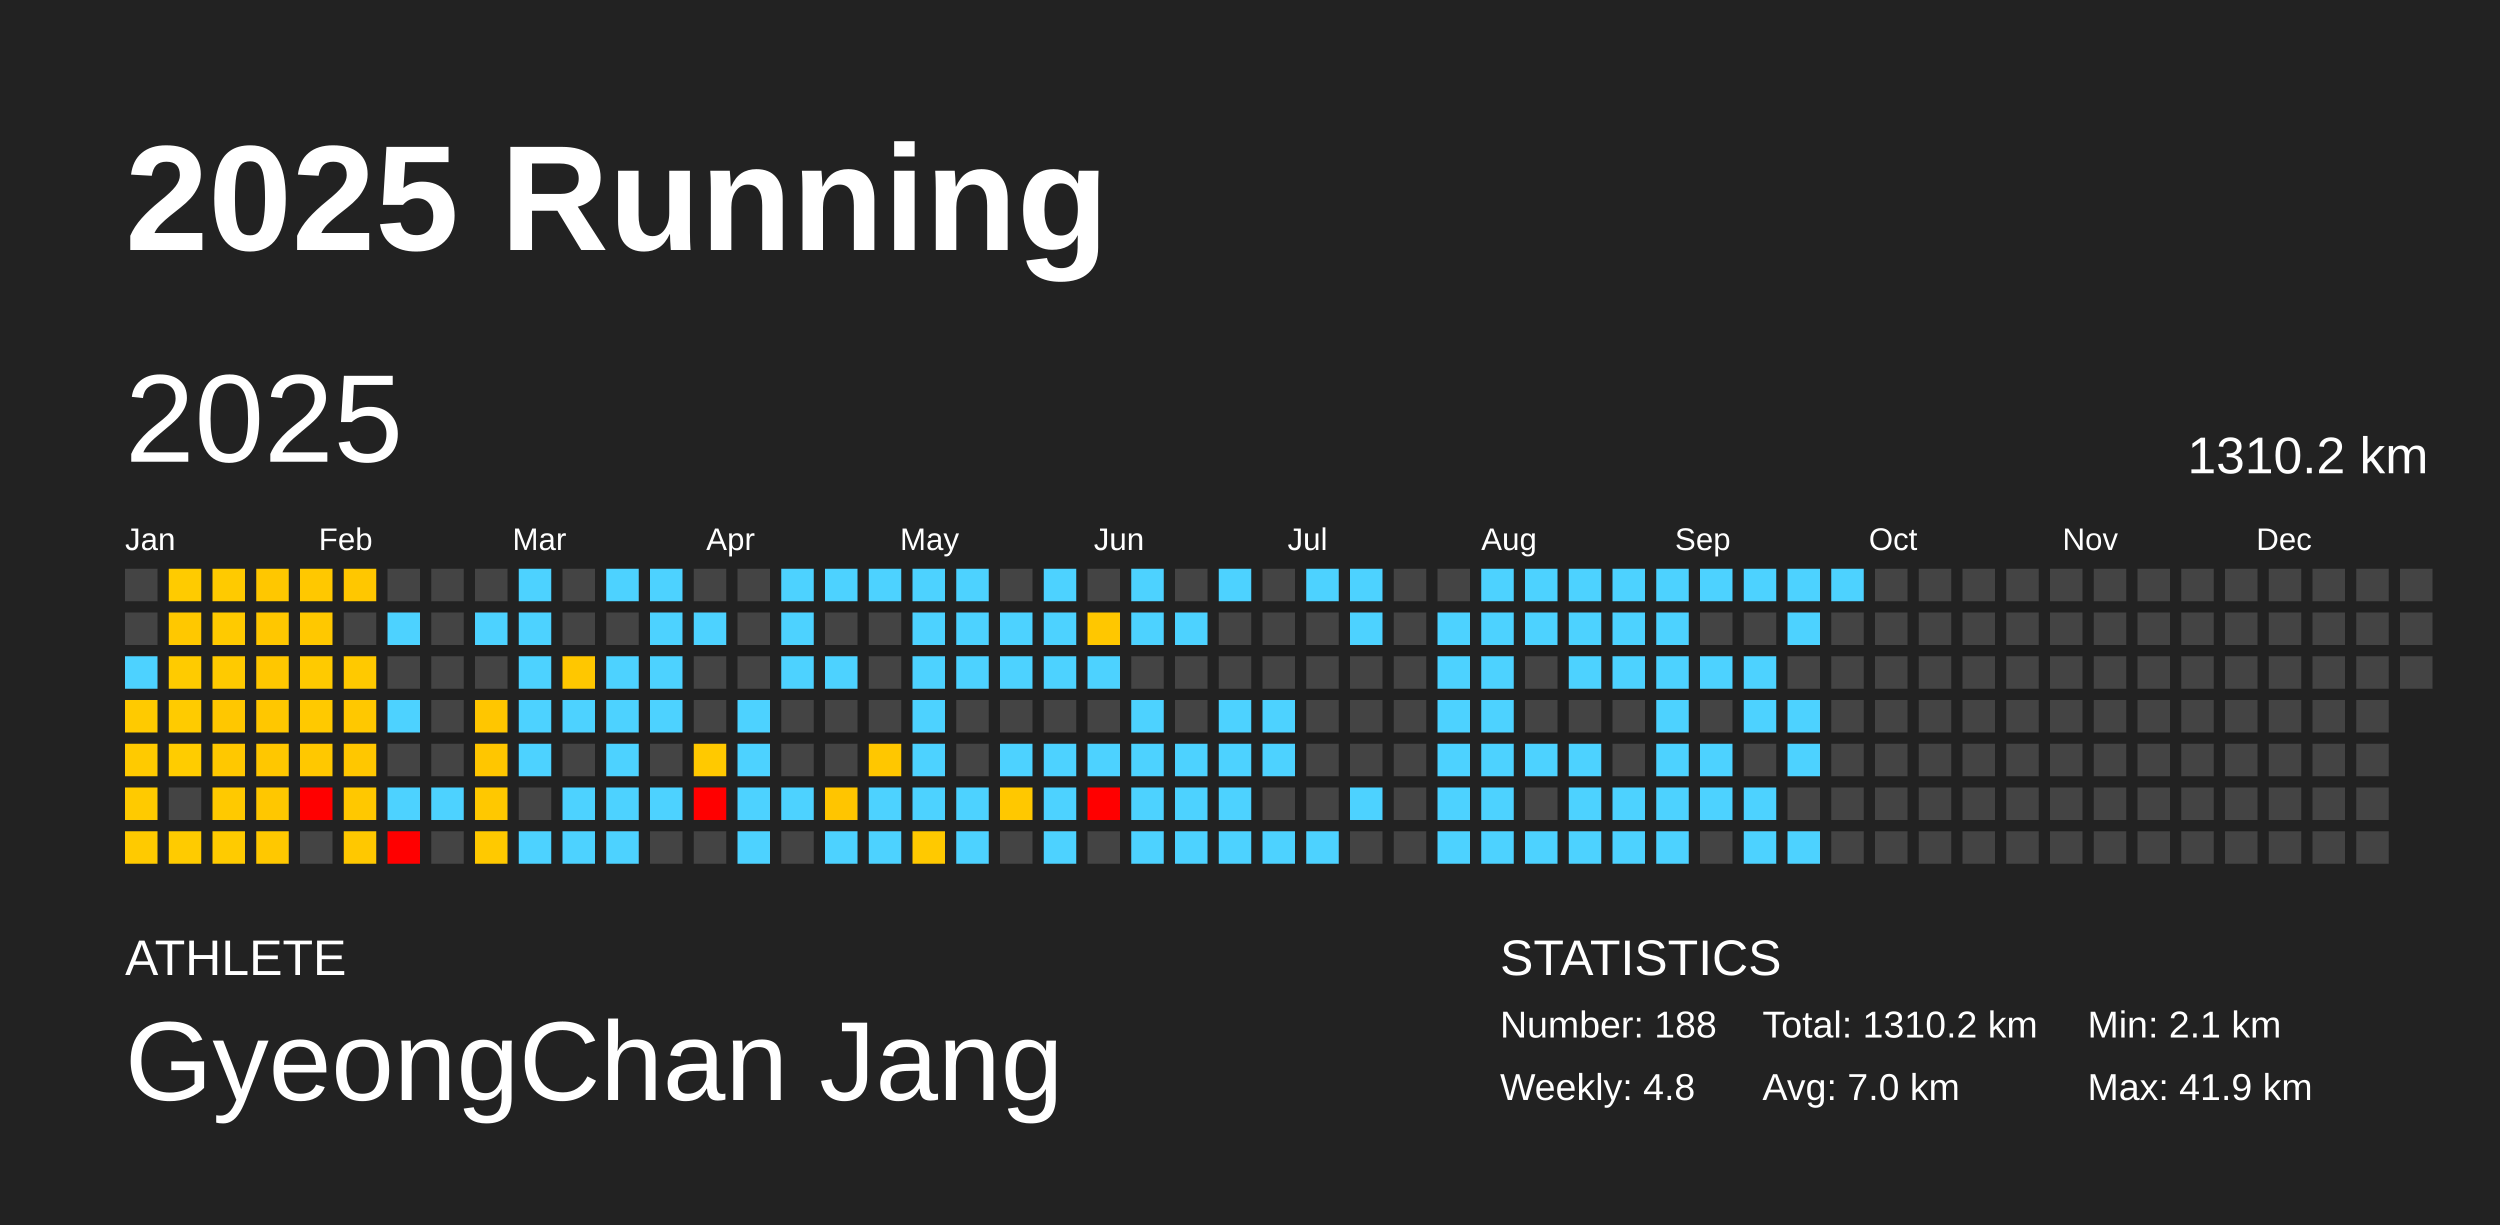
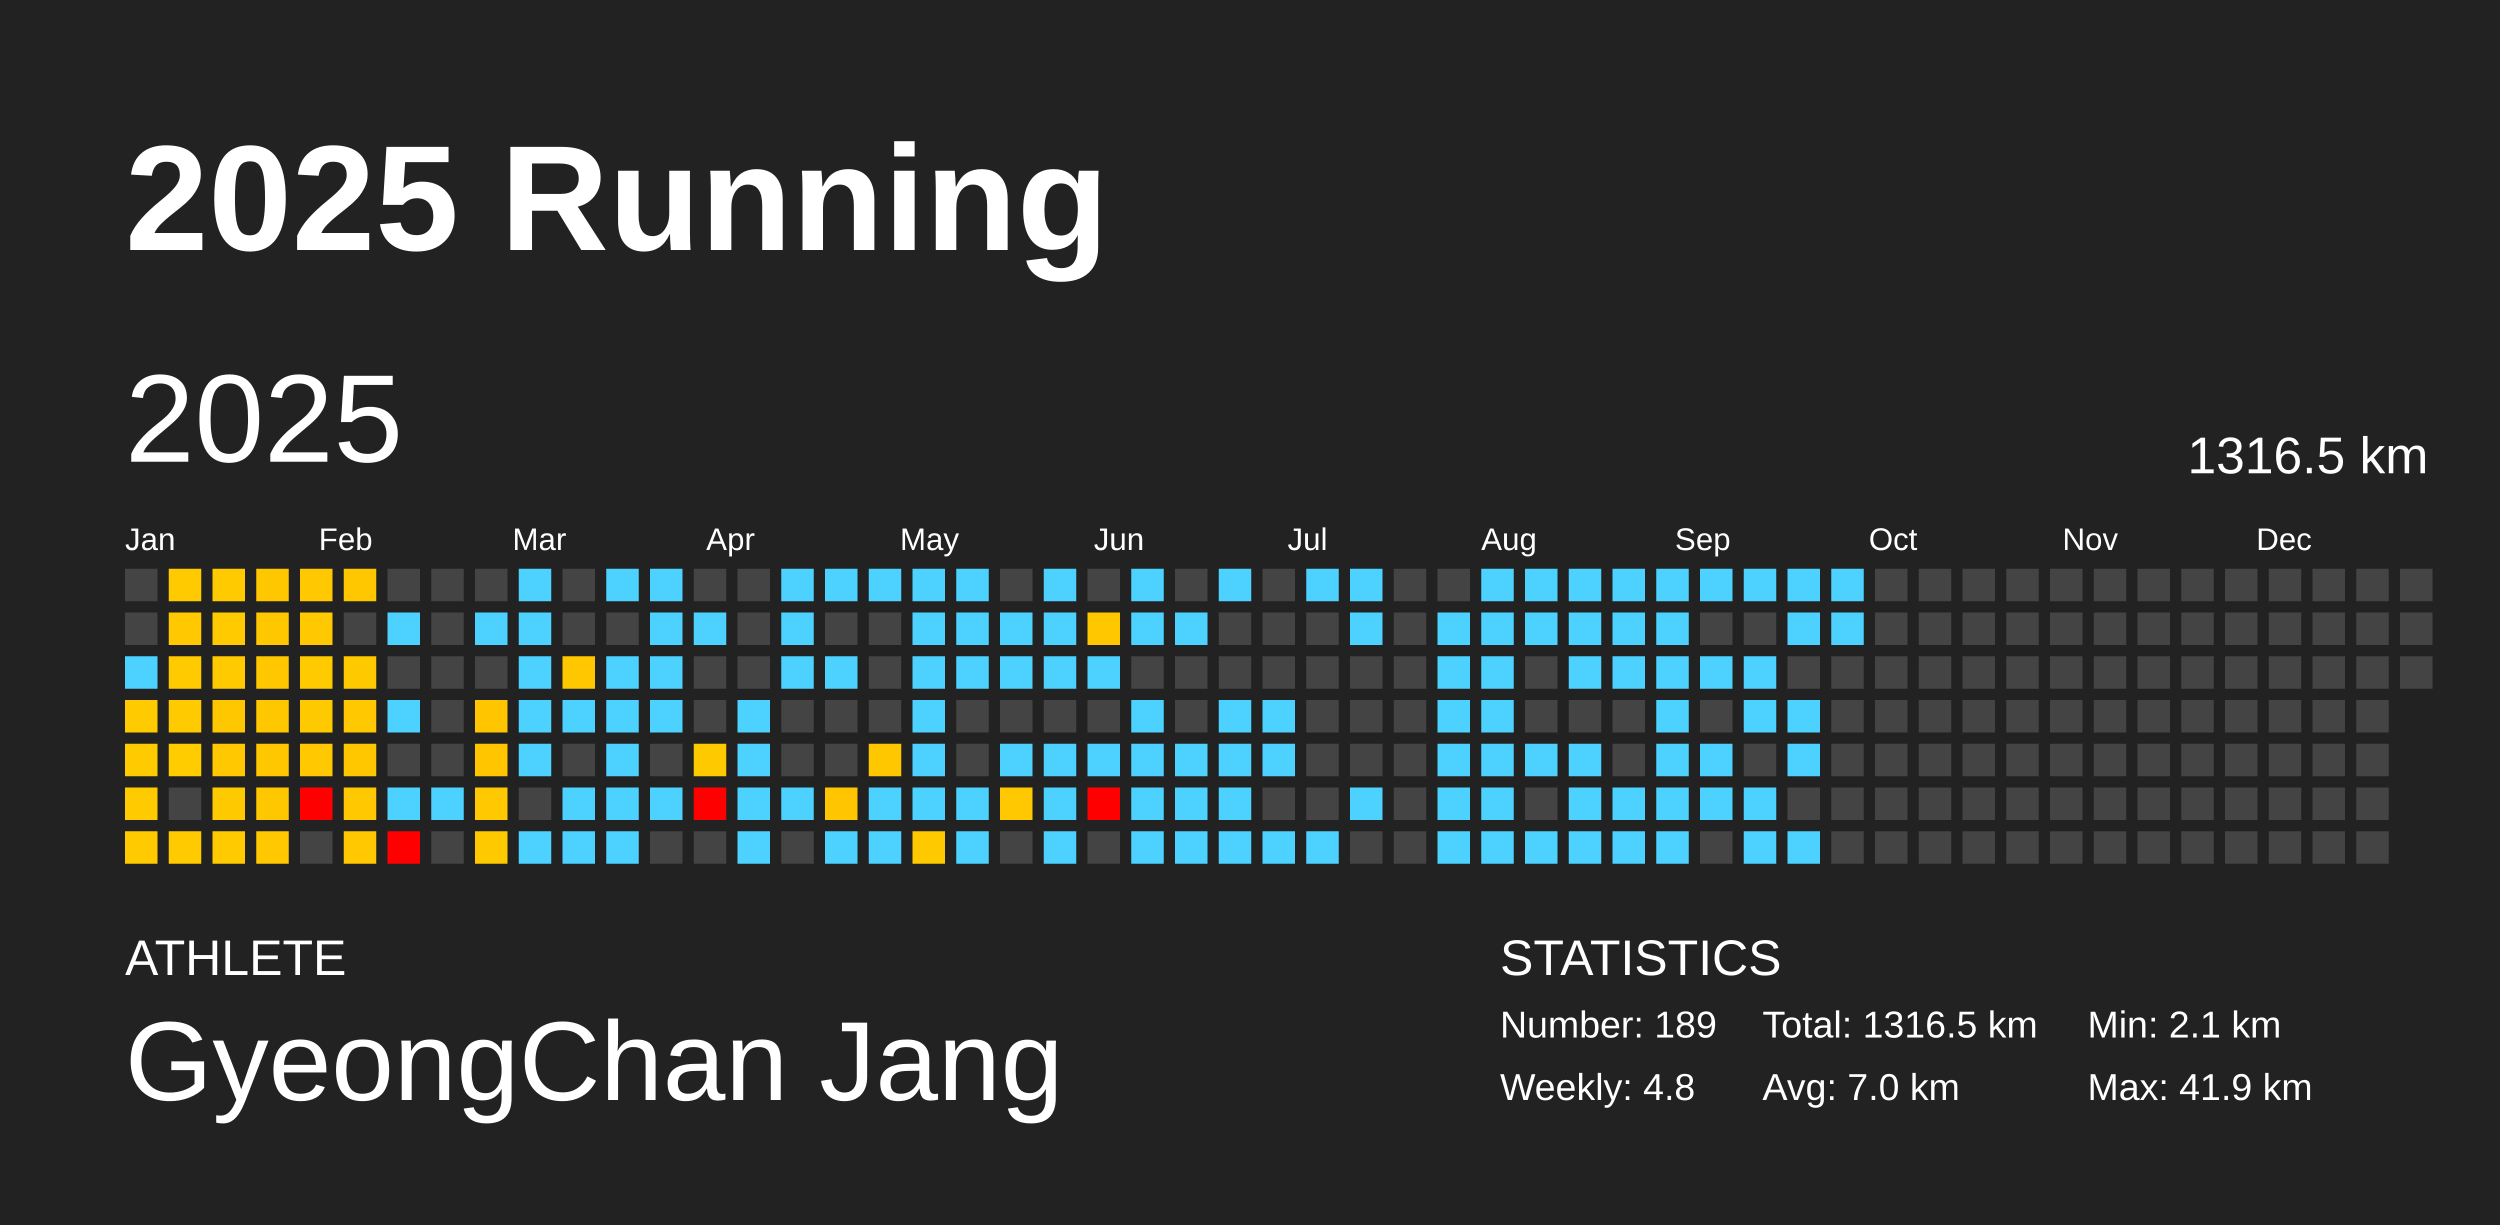
<svg xmlns="http://www.w3.org/2000/svg" baseProfile="full" height="98mm" version="1.1" viewBox="0,0,200,98" width="200mm">
  <defs />
  <rect fill="#222222" height="98" width="200" x="0" y="0" />
  <text fill="#FFFFFF" style="font-size:12px; font-family:Arial; font-weight:bold;" x="10" y="20">2025 Running</text>
  <text fill="#FFFFFF" style="font-size:4px; font-family:Arial" x="10" y="78">ATHLETE</text>
  <text fill="#FFFFFF" style="font-size:9px; font-family:Arial" x="10" y="88">GyeongChan Jang</text>
  <text fill="#FFFFFF" style="font-size:4px; font-family:Arial" x="120" y="78">STATISTICS</text>
-   <text fill="#FFFFFF" style="font-size:3px; font-family:Arial" x="120" y="83">Number: 188</text>
+   <text fill="#FFFFFF" style="font-size:3px; font-family:Arial" x="120" y="83">Number: 189</text>
  <text fill="#FFFFFF" style="font-size:3px; font-family:Arial" x="120" y="88">Weekly: 4.8</text>
-   <text fill="#FFFFFF" style="font-size:3px; font-family:Arial" x="141" y="83">Total: 1310.2 km</text>
+   <text fill="#FFFFFF" style="font-size:3px; font-family:Arial" x="141" y="83">Total: 1316.5 km</text>
  <text fill="#FFFFFF" style="font-size:3px; font-family:Arial" x="141" y="88">Avg: 7.0 km</text>
  <text fill="#FFFFFF" style="font-size:3px; font-family:Arial" x="167" y="83">Min: 2.1 km</text>
  <text fill="#FFFFFF" style="font-size:3px; font-family:Arial" x="167" y="88">Max: 41.9 km</text>
  <text dominant-baseline="hanging" fill="#FFFFFF" style="font-size:10.0px; font-family:Arial;" x="10" y="30">2025</text>
-   <text dominant-baseline="hanging" fill="#FFFFFF" style="font-size:4.125px; font-family:Arial;" x="175" y="35">1310.2 km</text>
+   <text dominant-baseline="hanging" fill="#FFFFFF" style="font-size:4.125px; font-family:Arial;" x="175" y="35">1316.5 km</text>
  <text fill="#FFFFFF" style="font-size:2.5px; font-family:Arial" x="10.0" y="44">Jan</text>
  <text fill="#FFFFFF" style="font-size:2.5px; font-family:Arial" x="25.5" y="44">Feb</text>
  <text fill="#FFFFFF" style="font-size:2.5px; font-family:Arial" x="41.0" y="44">Mar</text>
  <text fill="#FFFFFF" style="font-size:2.5px; font-family:Arial" x="56.5" y="44">Apr</text>
  <text fill="#FFFFFF" style="font-size:2.5px; font-family:Arial" x="72.0" y="44">May</text>
  <text fill="#FFFFFF" style="font-size:2.5px; font-family:Arial" x="87.5" y="44">Jun</text>
  <text fill="#FFFFFF" style="font-size:2.5px; font-family:Arial" x="103.0" y="44">Jul</text>
  <text fill="#FFFFFF" style="font-size:2.5px; font-family:Arial" x="118.5" y="44">Aug</text>
  <text fill="#FFFFFF" style="font-size:2.5px; font-family:Arial" x="134.0" y="44">Sep</text>
  <text fill="#FFFFFF" style="font-size:2.5px; font-family:Arial" x="149.5" y="44">Oct</text>
  <text fill="#FFFFFF" style="font-size:2.5px; font-family:Arial" x="165.0" y="44">Nov</text>
  <text fill="#FFFFFF" style="font-size:2.5px; font-family:Arial" x="180.5" y="44">Dec</text>
  <rect fill="#444444" height="2.6" width="2.6" x="10.0" y="45.5" />
  <rect fill="#444444" height="2.6" width="2.6" x="10.0" y="49.0" />
  <rect fill="#4dd2ff" height="2.6" width="2.6" x="10.0" y="52.5" />
  <rect fill="#ffca00" height="2.6" width="2.6" x="10.0" y="56.0" />
  <rect fill="#ffca00" height="2.6" width="2.6" x="10.0" y="59.5" />
  <rect fill="#ffca00" height="2.6" width="2.6" x="10.0" y="63.0" />
  <rect fill="#ffca00" height="2.6" width="2.6" x="10.0" y="66.5" />
  <rect fill="#ffcb00" height="2.6" width="2.6" x="13.5" y="45.5" />
  <rect fill="#ffc800" height="2.6" width="2.6" x="13.5" y="49.0" />
  <rect fill="#ffcb00" height="2.6" width="2.6" x="13.5" y="52.5" />
  <rect fill="#ffcb00" height="2.6" width="2.6" x="13.5" y="56.0" />
  <rect fill="#ffcc00" height="2.6" width="2.6" x="13.5" y="59.5" />
  <rect fill="#444444" height="2.6" width="2.6" x="13.5" y="63.0" />
  <rect fill="#ffcb00" height="2.6" width="2.6" x="13.5" y="66.5" />
  <rect fill="#ffca00" height="2.6" width="2.6" x="17.0" y="45.5" />
  <rect fill="#ffca00" height="2.6" width="2.6" x="17.0" y="49.0" />
  <rect fill="#ffca00" height="2.6" width="2.6" x="17.0" y="52.5" />
  <rect fill="#ffc700" height="2.6" width="2.6" x="17.0" y="56.0" />
  <rect fill="#ffc800" height="2.6" width="2.6" x="17.0" y="59.5" />
  <rect fill="#ffc900" height="2.6" width="2.6" x="17.0" y="63.0" />
  <rect fill="#ffcb00" height="2.6" width="2.6" x="17.0" y="66.5" />
  <rect fill="#ffc700" height="2.6" width="2.6" x="20.5" y="45.5" />
  <rect fill="#ffc700" height="2.6" width="2.6" x="20.5" y="49.0" />
  <rect fill="#ffc700" height="2.6" width="2.6" x="20.5" y="52.5" />
  <rect fill="#ffc700" height="2.6" width="2.6" x="20.5" y="56.0" />
  <rect fill="#ffc700" height="2.6" width="2.6" x="20.5" y="59.5" />
  <rect fill="#ffc700" height="2.6" width="2.6" x="20.5" y="63.0" />
  <rect fill="#ffc800" height="2.6" width="2.6" x="20.5" y="66.5" />
  <rect fill="#ffc800" height="2.6" width="2.6" x="24.0" y="45.5" />
  <rect fill="#ffc800" height="2.6" width="2.6" x="24.0" y="49.0" />
  <rect fill="#ffca00" height="2.6" width="2.6" x="24.0" y="52.5" />
  <rect fill="#ffc900" height="2.6" width="2.6" x="24.0" y="56.0" />
  <rect fill="#ffc800" height="2.6" width="2.6" x="24.0" y="59.5" />
  <rect fill="red" height="2.6" width="2.6" x="24.0" y="63.0" />
  <rect fill="#444444" height="2.6" width="2.6" x="24.0" y="66.5" />
  <rect fill="#ffc700" height="2.6" width="2.6" x="27.5" y="45.5" />
  <rect fill="#444444" height="2.6" width="2.6" x="27.5" y="49.0" />
  <rect fill="#ffc900" height="2.6" width="2.6" x="27.5" y="52.5" />
  <rect fill="#ffc800" height="2.6" width="2.6" x="27.5" y="56.0" />
  <rect fill="#ffc700" height="2.6" width="2.6" x="27.5" y="59.5" />
  <rect fill="#ffc800" height="2.6" width="2.6" x="27.5" y="63.0" />
  <rect fill="#ffc800" height="2.6" width="2.6" x="27.5" y="66.5" />
  <rect fill="#444444" height="2.6" width="2.6" x="31.0" y="45.5" />
  <rect fill="#4dd2ff" height="2.6" width="2.6" x="31.0" y="49.0" />
  <rect fill="#444444" height="2.6" width="2.6" x="31.0" y="52.5" />
  <rect fill="#4dd2ff" height="2.6" width="2.6" x="31.0" y="56.0" />
  <rect fill="#444444" height="2.6" width="2.6" x="31.0" y="59.5" />
  <rect fill="#4dd2ff" height="2.6" width="2.6" x="31.0" y="63.0" />
  <rect fill="red" height="2.6" width="2.6" x="31.0" y="66.5" />
  <rect fill="#444444" height="2.6" width="2.6" x="34.5" y="45.5" />
  <rect fill="#444444" height="2.6" width="2.6" x="34.5" y="49.0" />
  <rect fill="#444444" height="2.6" width="2.6" x="34.5" y="52.5" />
  <rect fill="#444444" height="2.6" width="2.6" x="34.5" y="56.0" />
  <rect fill="#444444" height="2.6" width="2.6" x="34.5" y="59.5" />
  <rect fill="#4dd2ff" height="2.6" width="2.6" x="34.5" y="63.0" />
  <rect fill="#444444" height="2.6" width="2.6" x="34.5" y="66.5" />
  <rect fill="#444444" height="2.6" width="2.6" x="38.0" y="45.5" />
  <rect fill="#4dd2ff" height="2.6" width="2.6" x="38.0" y="49.0" />
  <rect fill="#444444" height="2.6" width="2.6" x="38.0" y="52.5" />
  <rect fill="#ffc600" height="2.6" width="2.6" x="38.0" y="56.0" />
  <rect fill="#ffc600" height="2.6" width="2.6" x="38.0" y="59.5" />
  <rect fill="#ffc800" height="2.6" width="2.6" x="38.0" y="63.0" />
  <rect fill="#ffc900" height="2.6" width="2.6" x="38.0" y="66.5" />
  <rect fill="#4dd2ff" height="2.6" width="2.6" x="41.5" y="45.5" />
  <rect fill="#4dd2ff" height="2.6" width="2.6" x="41.5" y="49.0" />
  <rect fill="#4dd2ff" height="2.6" width="2.6" x="41.5" y="52.5" />
  <rect fill="#4dd2ff" height="2.6" width="2.6" x="41.5" y="56.0" />
  <rect fill="#4dd2ff" height="2.6" width="2.6" x="41.5" y="59.5" />
  <rect fill="#444444" height="2.6" width="2.6" x="41.5" y="63.0" />
  <rect fill="#4dd2ff" height="2.6" width="2.6" x="41.5" y="66.5" />
  <rect fill="#444444" height="2.6" width="2.6" x="45.0" y="45.5" />
  <rect fill="#444444" height="2.6" width="2.6" x="45.0" y="49.0" />
  <rect fill="#ffc700" height="2.6" width="2.6" x="45.0" y="52.5" />
  <rect fill="#4dd2ff" height="2.6" width="2.6" x="45.0" y="56.0" />
  <rect fill="#444444" height="2.6" width="2.6" x="45.0" y="59.5" />
  <rect fill="#4dd2ff" height="2.6" width="2.6" x="45.0" y="63.0" />
  <rect fill="#4dd2ff" height="2.6" width="2.6" x="45.0" y="66.5" />
  <rect fill="#4dd2ff" height="2.6" width="2.6" x="48.5" y="45.5" />
  <rect fill="#444444" height="2.6" width="2.6" x="48.5" y="49.0" />
  <rect fill="#4dd2ff" height="2.6" width="2.6" x="48.5" y="52.5" />
  <rect fill="#4dd2ff" height="2.6" width="2.6" x="48.5" y="56.0" />
  <rect fill="#4dd2ff" height="2.6" width="2.6" x="48.5" y="59.5" />
  <rect fill="#4dd2ff" height="2.6" width="2.6" x="48.5" y="63.0" />
  <rect fill="#4dd2ff" height="2.6" width="2.6" x="48.5" y="66.5" />
  <rect fill="#4dd2ff" height="2.6" width="2.6" x="52.0" y="45.5" />
  <rect fill="#4dd2ff" height="2.6" width="2.6" x="52.0" y="49.0" />
  <rect fill="#4dd2ff" height="2.6" width="2.6" x="52.0" y="52.5" />
  <rect fill="#4dd2ff" height="2.6" width="2.6" x="52.0" y="56.0" />
  <rect fill="#444444" height="2.6" width="2.6" x="52.0" y="59.5" />
  <rect fill="#4dd2ff" height="2.6" width="2.6" x="52.0" y="63.0" />
  <rect fill="#444444" height="2.6" width="2.6" x="52.0" y="66.5" />
  <rect fill="#444444" height="2.6" width="2.6" x="55.5" y="45.5" />
  <rect fill="#4dd2ff" height="2.6" width="2.6" x="55.5" y="49.0" />
  <rect fill="#444444" height="2.6" width="2.6" x="55.5" y="52.5" />
  <rect fill="#444444" height="2.6" width="2.6" x="55.5" y="56.0" />
  <rect fill="#ffc900" height="2.6" width="2.6" x="55.5" y="59.5" />
  <rect fill="red" height="2.6" width="2.6" x="55.5" y="63.0" />
  <rect fill="#444444" height="2.6" width="2.6" x="55.5" y="66.5" />
  <rect fill="#444444" height="2.6" width="2.6" x="59.0" y="45.5" />
  <rect fill="#444444" height="2.6" width="2.6" x="59.0" y="49.0" />
  <rect fill="#444444" height="2.6" width="2.6" x="59.0" y="52.5" />
  <rect fill="#4dd2ff" height="2.6" width="2.6" x="59.0" y="56.0" />
  <rect fill="#4dd2ff" height="2.6" width="2.6" x="59.0" y="59.5" />
  <rect fill="#4dd2ff" height="2.6" width="2.6" x="59.0" y="63.0" />
  <rect fill="#4dd2ff" height="2.6" width="2.6" x="59.0" y="66.5" />
  <rect fill="#4dd2ff" height="2.6" width="2.6" x="62.5" y="45.5" />
  <rect fill="#4dd2ff" height="2.6" width="2.6" x="62.5" y="49.0" />
  <rect fill="#4dd2ff" height="2.6" width="2.6" x="62.5" y="52.5" />
  <rect fill="#444444" height="2.6" width="2.6" x="62.5" y="56.0" />
  <rect fill="#444444" height="2.6" width="2.6" x="62.5" y="59.5" />
  <rect fill="#4dd2ff" height="2.6" width="2.6" x="62.5" y="63.0" />
  <rect fill="#444444" height="2.6" width="2.6" x="62.5" y="66.5" />
  <rect fill="#4dd2ff" height="2.6" width="2.6" x="66.0" y="45.5" />
  <rect fill="#444444" height="2.6" width="2.6" x="66.0" y="49.0" />
  <rect fill="#4dd2ff" height="2.6" width="2.6" x="66.0" y="52.5" />
  <rect fill="#444444" height="2.6" width="2.6" x="66.0" y="56.0" />
  <rect fill="#444444" height="2.6" width="2.6" x="66.0" y="59.5" />
  <rect fill="#ffc500" height="2.6" width="2.6" x="66.0" y="63.0" />
  <rect fill="#4dd2ff" height="2.6" width="2.6" x="66.0" y="66.5" />
  <rect fill="#4dd2ff" height="2.6" width="2.6" x="69.5" y="45.5" />
  <rect fill="#444444" height="2.6" width="2.6" x="69.5" y="49.0" />
  <rect fill="#444444" height="2.6" width="2.6" x="69.5" y="52.5" />
  <rect fill="#444444" height="2.6" width="2.6" x="69.5" y="56.0" />
  <rect fill="#ffc700" height="2.6" width="2.6" x="69.5" y="59.5" />
  <rect fill="#4dd2ff" height="2.6" width="2.6" x="69.5" y="63.0" />
  <rect fill="#4dd2ff" height="2.6" width="2.6" x="69.5" y="66.5" />
  <rect fill="#4dd2ff" height="2.6" width="2.6" x="73.0" y="45.5" />
  <rect fill="#4dd2ff" height="2.6" width="2.6" x="73.0" y="49.0" />
  <rect fill="#4dd2ff" height="2.6" width="2.6" x="73.0" y="52.5" />
  <rect fill="#4dd2ff" height="2.6" width="2.6" x="73.0" y="56.0" />
  <rect fill="#4dd2ff" height="2.6" width="2.6" x="73.0" y="59.5" />
  <rect fill="#4dd2ff" height="2.6" width="2.6" x="73.0" y="63.0" />
  <rect fill="#ffc900" height="2.6" width="2.6" x="73.0" y="66.5" />
  <rect fill="#4dd2ff" height="2.6" width="2.6" x="76.5" y="45.5" />
  <rect fill="#4dd2ff" height="2.6" width="2.6" x="76.5" y="49.0" />
  <rect fill="#4dd2ff" height="2.6" width="2.6" x="76.5" y="52.5" />
  <rect fill="#444444" height="2.6" width="2.6" x="76.5" y="56.0" />
  <rect fill="#444444" height="2.6" width="2.6" x="76.5" y="59.5" />
  <rect fill="#4dd2ff" height="2.6" width="2.6" x="76.5" y="63.0" />
  <rect fill="#4dd2ff" height="2.6" width="2.6" x="76.5" y="66.5" />
  <rect fill="#444444" height="2.6" width="2.6" x="80.0" y="45.5" />
  <rect fill="#4dd2ff" height="2.6" width="2.6" x="80.0" y="49.0" />
  <rect fill="#4dd2ff" height="2.6" width="2.6" x="80.0" y="52.5" />
  <rect fill="#444444" height="2.6" width="2.6" x="80.0" y="56.0" />
  <rect fill="#4dd2ff" height="2.6" width="2.6" x="80.0" y="59.5" />
  <rect fill="#ffc800" height="2.6" width="2.6" x="80.0" y="63.0" />
  <rect fill="#444444" height="2.6" width="2.6" x="80.0" y="66.5" />
  <rect fill="#4dd2ff" height="2.6" width="2.6" x="83.5" y="45.5" />
  <rect fill="#4dd2ff" height="2.6" width="2.6" x="83.5" y="49.0" />
  <rect fill="#4dd2ff" height="2.6" width="2.6" x="83.5" y="52.5" />
  <rect fill="#444444" height="2.6" width="2.6" x="83.5" y="56.0" />
  <rect fill="#4dd2ff" height="2.6" width="2.6" x="83.5" y="59.5" />
  <rect fill="#4dd2ff" height="2.6" width="2.6" x="83.5" y="63.0" />
  <rect fill="#4dd2ff" height="2.6" width="2.6" x="83.5" y="66.5" />
  <rect fill="#444444" height="2.6" width="2.6" x="87.0" y="45.5" />
  <rect fill="#ffc700" height="2.6" width="2.6" x="87.0" y="49.0" />
  <rect fill="#4dd2ff" height="2.6" width="2.6" x="87.0" y="52.5" />
  <rect fill="#444444" height="2.6" width="2.6" x="87.0" y="56.0" />
  <rect fill="#4dd2ff" height="2.6" width="2.6" x="87.0" y="59.5" />
  <rect fill="red" height="2.6" width="2.6" x="87.0" y="63.0" />
  <rect fill="#444444" height="2.6" width="2.6" x="87.0" y="66.5" />
  <rect fill="#4dd2ff" height="2.6" width="2.6" x="90.5" y="45.5" />
  <rect fill="#4dd2ff" height="2.6" width="2.6" x="90.5" y="49.0" />
  <rect fill="#444444" height="2.6" width="2.6" x="90.5" y="52.5" />
  <rect fill="#4dd2ff" height="2.6" width="2.6" x="90.5" y="56.0" />
  <rect fill="#4dd2ff" height="2.6" width="2.6" x="90.5" y="59.5" />
  <rect fill="#4dd2ff" height="2.6" width="2.6" x="90.5" y="63.0" />
  <rect fill="#4dd2ff" height="2.6" width="2.6" x="90.5" y="66.5" />
  <rect fill="#444444" height="2.6" width="2.6" x="94.0" y="45.5" />
  <rect fill="#4dd2ff" height="2.6" width="2.6" x="94.0" y="49.0" />
  <rect fill="#444444" height="2.6" width="2.6" x="94.0" y="52.5" />
  <rect fill="#444444" height="2.6" width="2.6" x="94.0" y="56.0" />
  <rect fill="#4dd2ff" height="2.6" width="2.6" x="94.0" y="59.5" />
  <rect fill="#4dd2ff" height="2.6" width="2.6" x="94.0" y="63.0" />
  <rect fill="#4dd2ff" height="2.6" width="2.6" x="94.0" y="66.5" />
  <rect fill="#4dd2ff" height="2.6" width="2.6" x="97.5" y="45.5" />
  <rect fill="#444444" height="2.6" width="2.6" x="97.5" y="49.0" />
  <rect fill="#444444" height="2.6" width="2.6" x="97.5" y="52.5" />
  <rect fill="#4dd2ff" height="2.6" width="2.6" x="97.5" y="56.0" />
  <rect fill="#4dd2ff" height="2.6" width="2.6" x="97.5" y="59.5" />
  <rect fill="#4dd2ff" height="2.6" width="2.6" x="97.5" y="63.0" />
  <rect fill="#4dd2ff" height="2.6" width="2.6" x="97.5" y="66.5" />
  <rect fill="#444444" height="2.6" width="2.6" x="101.0" y="45.5" />
  <rect fill="#444444" height="2.6" width="2.6" x="101.0" y="49.0" />
  <rect fill="#444444" height="2.6" width="2.6" x="101.0" y="52.5" />
  <rect fill="#4dd2ff" height="2.6" width="2.6" x="101.0" y="56.0" />
  <rect fill="#4dd2ff" height="2.6" width="2.6" x="101.0" y="59.5" />
  <rect fill="#444444" height="2.6" width="2.6" x="101.0" y="63.0" />
  <rect fill="#4dd2ff" height="2.6" width="2.6" x="101.0" y="66.5" />
  <rect fill="#4dd2ff" height="2.6" width="2.6" x="104.5" y="45.5" />
  <rect fill="#444444" height="2.6" width="2.6" x="104.5" y="49.0" />
  <rect fill="#444444" height="2.6" width="2.6" x="104.5" y="52.5" />
  <rect fill="#444444" height="2.6" width="2.6" x="104.5" y="56.0" />
  <rect fill="#444444" height="2.6" width="2.6" x="104.5" y="59.5" />
  <rect fill="#444444" height="2.6" width="2.6" x="104.5" y="63.0" />
  <rect fill="#4dd2ff" height="2.6" width="2.6" x="104.5" y="66.5" />
  <rect fill="#4dd2ff" height="2.6" width="2.6" x="108.0" y="45.5" />
  <rect fill="#4dd2ff" height="2.6" width="2.6" x="108.0" y="49.0" />
  <rect fill="#444444" height="2.6" width="2.6" x="108.0" y="52.5" />
  <rect fill="#444444" height="2.6" width="2.6" x="108.0" y="56.0" />
  <rect fill="#444444" height="2.6" width="2.6" x="108.0" y="59.5" />
  <rect fill="#4dd2ff" height="2.6" width="2.6" x="108.0" y="63.0" />
  <rect fill="#444444" height="2.6" width="2.6" x="108.0" y="66.5" />
  <rect fill="#444444" height="2.6" width="2.6" x="111.5" y="45.5" />
  <rect fill="#444444" height="2.6" width="2.6" x="111.5" y="49.0" />
  <rect fill="#444444" height="2.6" width="2.6" x="111.5" y="52.5" />
  <rect fill="#444444" height="2.6" width="2.6" x="111.5" y="56.0" />
  <rect fill="#444444" height="2.6" width="2.6" x="111.5" y="59.5" />
  <rect fill="#444444" height="2.6" width="2.6" x="111.5" y="63.0" />
  <rect fill="#444444" height="2.6" width="2.6" x="111.5" y="66.5" />
  <rect fill="#444444" height="2.6" width="2.6" x="115.0" y="45.5" />
  <rect fill="#4dd2ff" height="2.6" width="2.6" x="115.0" y="49.0" />
  <rect fill="#4dd2ff" height="2.6" width="2.6" x="115.0" y="52.5" />
  <rect fill="#4dd2ff" height="2.6" width="2.6" x="115.0" y="56.0" />
  <rect fill="#4dd2ff" height="2.6" width="2.6" x="115.0" y="59.5" />
  <rect fill="#4dd2ff" height="2.6" width="2.6" x="115.0" y="63.0" />
  <rect fill="#4dd2ff" height="2.6" width="2.6" x="115.0" y="66.5" />
  <rect fill="#4dd2ff" height="2.6" width="2.6" x="118.5" y="45.5" />
  <rect fill="#4dd2ff" height="2.6" width="2.6" x="118.5" y="49.0" />
  <rect fill="#4dd2ff" height="2.6" width="2.6" x="118.5" y="52.5" />
  <rect fill="#4dd2ff" height="2.6" width="2.6" x="118.5" y="56.0" />
  <rect fill="#4dd2ff" height="2.6" width="2.6" x="118.5" y="59.5" />
  <rect fill="#4dd2ff" height="2.6" width="2.6" x="118.5" y="63.0" />
  <rect fill="#4dd2ff" height="2.6" width="2.6" x="118.5" y="66.5" />
  <rect fill="#4dd2ff" height="2.6" width="2.6" x="122.0" y="45.5" />
  <rect fill="#4dd2ff" height="2.6" width="2.6" x="122.0" y="49.0" />
  <rect fill="#444444" height="2.6" width="2.6" x="122.0" y="52.5" />
  <rect fill="#444444" height="2.6" width="2.6" x="122.0" y="56.0" />
  <rect fill="#4dd2ff" height="2.6" width="2.6" x="122.0" y="59.5" />
  <rect fill="#444444" height="2.6" width="2.6" x="122.0" y="63.0" />
  <rect fill="#4dd2ff" height="2.6" width="2.6" x="122.0" y="66.5" />
  <rect fill="#4dd2ff" height="2.6" width="2.6" x="125.5" y="45.5" />
  <rect fill="#4dd2ff" height="2.6" width="2.6" x="125.5" y="49.0" />
  <rect fill="#4dd2ff" height="2.6" width="2.6" x="125.5" y="52.5" />
  <rect fill="#444444" height="2.6" width="2.6" x="125.5" y="56.0" />
  <rect fill="#4dd2ff" height="2.6" width="2.6" x="125.5" y="59.5" />
  <rect fill="#4dd2ff" height="2.6" width="2.6" x="125.5" y="63.0" />
  <rect fill="#4dd2ff" height="2.6" width="2.6" x="125.5" y="66.5" />
  <rect fill="#4dd2ff" height="2.6" width="2.6" x="129.0" y="45.5" />
  <rect fill="#4dd2ff" height="2.6" width="2.6" x="129.0" y="49.0" />
  <rect fill="#4dd2ff" height="2.6" width="2.6" x="129.0" y="52.5" />
  <rect fill="#444444" height="2.6" width="2.6" x="129.0" y="56.0" />
  <rect fill="#444444" height="2.6" width="2.6" x="129.0" y="59.5" />
  <rect fill="#4dd2ff" height="2.6" width="2.6" x="129.0" y="63.0" />
  <rect fill="#4dd2ff" height="2.6" width="2.6" x="129.0" y="66.5" />
  <rect fill="#4dd2ff" height="2.6" width="2.6" x="132.5" y="45.5" />
  <rect fill="#4dd2ff" height="2.6" width="2.6" x="132.5" y="49.0" />
  <rect fill="#4dd2ff" height="2.6" width="2.6" x="132.5" y="52.5" />
  <rect fill="#4dd2ff" height="2.6" width="2.6" x="132.5" y="56.0" />
  <rect fill="#4dd2ff" height="2.6" width="2.6" x="132.5" y="59.5" />
  <rect fill="#4dd2ff" height="2.6" width="2.6" x="132.5" y="63.0" />
  <rect fill="#4dd2ff" height="2.6" width="2.6" x="132.5" y="66.5" />
  <rect fill="#4dd2ff" height="2.6" width="2.6" x="136.0" y="45.5" />
  <rect fill="#444444" height="2.6" width="2.6" x="136.0" y="49.0" />
  <rect fill="#4dd2ff" height="2.6" width="2.6" x="136.0" y="52.5" />
  <rect fill="#444444" height="2.6" width="2.6" x="136.0" y="56.0" />
  <rect fill="#4dd2ff" height="2.6" width="2.6" x="136.0" y="59.5" />
  <rect fill="#4dd2ff" height="2.6" width="2.6" x="136.0" y="63.0" />
  <rect fill="#444444" height="2.6" width="2.6" x="136.0" y="66.5" />
  <rect fill="#4dd2ff" height="2.6" width="2.6" x="139.5" y="45.5" />
  <rect fill="#444444" height="2.6" width="2.6" x="139.5" y="49.0" />
  <rect fill="#4dd2ff" height="2.6" width="2.6" x="139.5" y="52.5" />
  <rect fill="#4dd2ff" height="2.6" width="2.6" x="139.5" y="56.0" />
  <rect fill="#444444" height="2.6" width="2.6" x="139.5" y="59.5" />
  <rect fill="#4dd2ff" height="2.6" width="2.6" x="139.5" y="63.0" />
  <rect fill="#4dd2ff" height="2.6" width="2.6" x="139.5" y="66.5" />
  <rect fill="#4dd2ff" height="2.6" width="2.6" x="143.0" y="45.5" />
  <rect fill="#4dd2ff" height="2.6" width="2.6" x="143.0" y="49.0" />
  <rect fill="#444444" height="2.6" width="2.6" x="143.0" y="52.5" />
  <rect fill="#4dd2ff" height="2.6" width="2.6" x="143.0" y="56.0" />
  <rect fill="#4dd2ff" height="2.6" width="2.6" x="143.0" y="59.5" />
  <rect fill="#444444" height="2.6" width="2.6" x="143.0" y="63.0" />
  <rect fill="#4dd2ff" height="2.6" width="2.6" x="143.0" y="66.5" />
  <rect fill="#4dd2ff" height="2.6" width="2.6" x="146.5" y="45.5" />
-   <rect fill="#444444" height="2.6" width="2.6" x="146.5" y="49.0" />
+   <rect fill="#4dd2ff" height="2.6" width="2.6" x="146.5" y="49.0" />
  <rect fill="#444444" height="2.6" width="2.6" x="146.5" y="52.5" />
  <rect fill="#444444" height="2.6" width="2.6" x="146.5" y="56.0" />
  <rect fill="#444444" height="2.6" width="2.6" x="146.5" y="59.5" />
  <rect fill="#444444" height="2.6" width="2.6" x="146.5" y="63.0" />
  <rect fill="#444444" height="2.6" width="2.6" x="146.5" y="66.5" />
  <rect fill="#444444" height="2.6" width="2.6" x="150.0" y="45.5" />
  <rect fill="#444444" height="2.6" width="2.6" x="150.0" y="49.0" />
  <rect fill="#444444" height="2.6" width="2.6" x="150.0" y="52.5" />
  <rect fill="#444444" height="2.6" width="2.6" x="150.0" y="56.0" />
  <rect fill="#444444" height="2.6" width="2.6" x="150.0" y="59.5" />
  <rect fill="#444444" height="2.6" width="2.6" x="150.0" y="63.0" />
  <rect fill="#444444" height="2.6" width="2.6" x="150.0" y="66.5" />
  <rect fill="#444444" height="2.6" width="2.6" x="153.5" y="45.5" />
  <rect fill="#444444" height="2.6" width="2.6" x="153.5" y="49.0" />
  <rect fill="#444444" height="2.6" width="2.6" x="153.5" y="52.5" />
  <rect fill="#444444" height="2.6" width="2.6" x="153.5" y="56.0" />
  <rect fill="#444444" height="2.6" width="2.6" x="153.5" y="59.5" />
  <rect fill="#444444" height="2.6" width="2.6" x="153.5" y="63.0" />
  <rect fill="#444444" height="2.6" width="2.6" x="153.5" y="66.5" />
  <rect fill="#444444" height="2.6" width="2.6" x="157.0" y="45.5" />
  <rect fill="#444444" height="2.6" width="2.6" x="157.0" y="49.0" />
  <rect fill="#444444" height="2.6" width="2.6" x="157.0" y="52.5" />
  <rect fill="#444444" height="2.6" width="2.6" x="157.0" y="56.0" />
  <rect fill="#444444" height="2.6" width="2.6" x="157.0" y="59.5" />
  <rect fill="#444444" height="2.6" width="2.6" x="157.0" y="63.0" />
  <rect fill="#444444" height="2.6" width="2.6" x="157.0" y="66.5" />
  <rect fill="#444444" height="2.6" width="2.6" x="160.5" y="45.5" />
  <rect fill="#444444" height="2.6" width="2.6" x="160.5" y="49.0" />
  <rect fill="#444444" height="2.6" width="2.6" x="160.5" y="52.5" />
  <rect fill="#444444" height="2.6" width="2.6" x="160.5" y="56.0" />
  <rect fill="#444444" height="2.6" width="2.6" x="160.5" y="59.5" />
  <rect fill="#444444" height="2.6" width="2.6" x="160.5" y="63.0" />
  <rect fill="#444444" height="2.6" width="2.6" x="160.5" y="66.5" />
  <rect fill="#444444" height="2.6" width="2.6" x="164.0" y="45.5" />
  <rect fill="#444444" height="2.6" width="2.6" x="164.0" y="49.0" />
  <rect fill="#444444" height="2.6" width="2.6" x="164.0" y="52.5" />
  <rect fill="#444444" height="2.6" width="2.6" x="164.0" y="56.0" />
  <rect fill="#444444" height="2.6" width="2.6" x="164.0" y="59.5" />
  <rect fill="#444444" height="2.6" width="2.6" x="164.0" y="63.0" />
  <rect fill="#444444" height="2.6" width="2.6" x="164.0" y="66.5" />
  <rect fill="#444444" height="2.6" width="2.6" x="167.5" y="45.5" />
  <rect fill="#444444" height="2.6" width="2.6" x="167.5" y="49.0" />
  <rect fill="#444444" height="2.6" width="2.6" x="167.5" y="52.5" />
  <rect fill="#444444" height="2.6" width="2.6" x="167.5" y="56.0" />
  <rect fill="#444444" height="2.6" width="2.6" x="167.5" y="59.5" />
  <rect fill="#444444" height="2.6" width="2.6" x="167.5" y="63.0" />
  <rect fill="#444444" height="2.6" width="2.6" x="167.5" y="66.5" />
  <rect fill="#444444" height="2.6" width="2.6" x="171.0" y="45.5" />
  <rect fill="#444444" height="2.6" width="2.6" x="171.0" y="49.0" />
  <rect fill="#444444" height="2.6" width="2.6" x="171.0" y="52.5" />
  <rect fill="#444444" height="2.6" width="2.6" x="171.0" y="56.0" />
  <rect fill="#444444" height="2.6" width="2.6" x="171.0" y="59.5" />
  <rect fill="#444444" height="2.6" width="2.6" x="171.0" y="63.0" />
  <rect fill="#444444" height="2.6" width="2.6" x="171.0" y="66.5" />
  <rect fill="#444444" height="2.6" width="2.6" x="174.5" y="45.5" />
  <rect fill="#444444" height="2.6" width="2.6" x="174.5" y="49.0" />
  <rect fill="#444444" height="2.6" width="2.6" x="174.5" y="52.5" />
  <rect fill="#444444" height="2.6" width="2.6" x="174.5" y="56.0" />
  <rect fill="#444444" height="2.6" width="2.6" x="174.5" y="59.5" />
  <rect fill="#444444" height="2.6" width="2.6" x="174.5" y="63.0" />
  <rect fill="#444444" height="2.6" width="2.6" x="174.5" y="66.5" />
  <rect fill="#444444" height="2.6" width="2.6" x="178.0" y="45.5" />
  <rect fill="#444444" height="2.6" width="2.6" x="178.0" y="49.0" />
  <rect fill="#444444" height="2.6" width="2.6" x="178.0" y="52.5" />
  <rect fill="#444444" height="2.6" width="2.6" x="178.0" y="56.0" />
  <rect fill="#444444" height="2.6" width="2.6" x="178.0" y="59.5" />
  <rect fill="#444444" height="2.6" width="2.6" x="178.0" y="63.0" />
  <rect fill="#444444" height="2.6" width="2.6" x="178.0" y="66.5" />
  <rect fill="#444444" height="2.6" width="2.6" x="181.5" y="45.5" />
  <rect fill="#444444" height="2.6" width="2.6" x="181.5" y="49.0" />
  <rect fill="#444444" height="2.6" width="2.6" x="181.5" y="52.5" />
  <rect fill="#444444" height="2.6" width="2.6" x="181.5" y="56.0" />
  <rect fill="#444444" height="2.6" width="2.6" x="181.5" y="59.5" />
  <rect fill="#444444" height="2.6" width="2.6" x="181.5" y="63.0" />
  <rect fill="#444444" height="2.6" width="2.6" x="181.5" y="66.5" />
  <rect fill="#444444" height="2.6" width="2.6" x="185.0" y="45.5" />
  <rect fill="#444444" height="2.6" width="2.6" x="185.0" y="49.0" />
  <rect fill="#444444" height="2.6" width="2.6" x="185.0" y="52.5" />
  <rect fill="#444444" height="2.6" width="2.6" x="185.0" y="56.0" />
  <rect fill="#444444" height="2.6" width="2.6" x="185.0" y="59.5" />
  <rect fill="#444444" height="2.6" width="2.6" x="185.0" y="63.0" />
  <rect fill="#444444" height="2.6" width="2.6" x="185.0" y="66.5" />
  <rect fill="#444444" height="2.6" width="2.6" x="188.5" y="45.5" />
  <rect fill="#444444" height="2.6" width="2.6" x="188.5" y="49.0" />
  <rect fill="#444444" height="2.6" width="2.6" x="188.5" y="52.5" />
  <rect fill="#444444" height="2.6" width="2.6" x="188.5" y="56.0" />
  <rect fill="#444444" height="2.6" width="2.6" x="188.5" y="59.5" />
  <rect fill="#444444" height="2.6" width="2.6" x="188.5" y="63.0" />
  <rect fill="#444444" height="2.6" width="2.6" x="188.5" y="66.5" />
  <rect fill="#444444" height="2.6" width="2.6" x="192.0" y="45.5" />
  <rect fill="#444444" height="2.6" width="2.6" x="192.0" y="49.0" />
  <rect fill="#444444" height="2.6" width="2.6" x="192.0" y="52.5" />
</svg>
